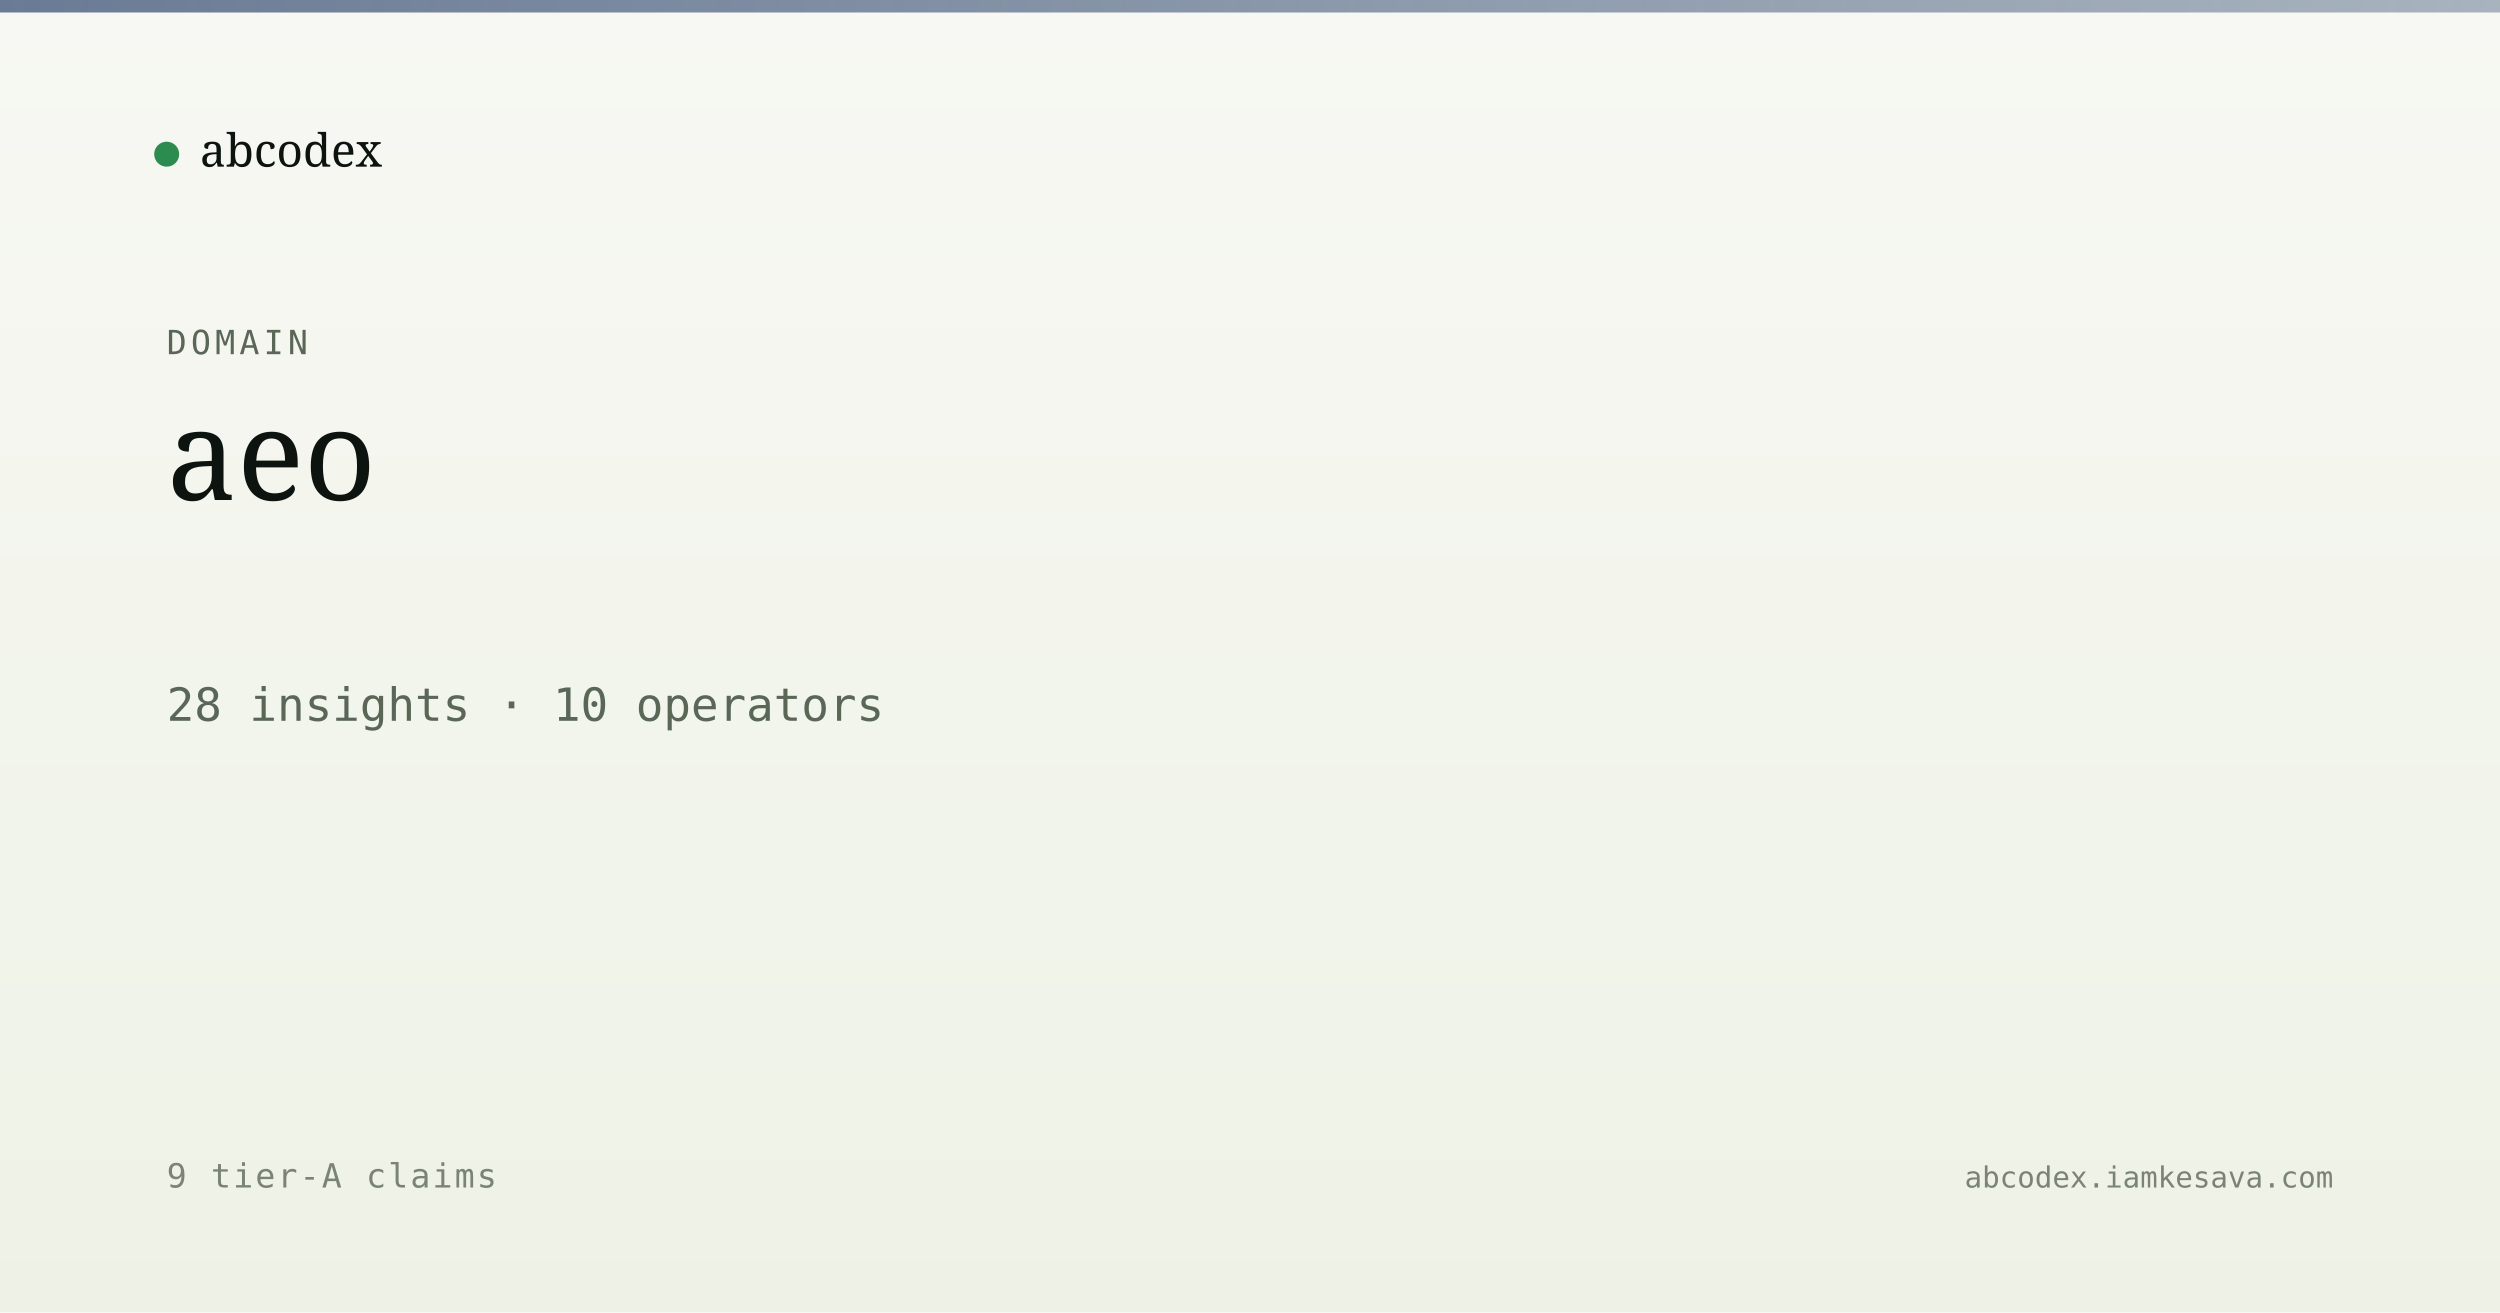
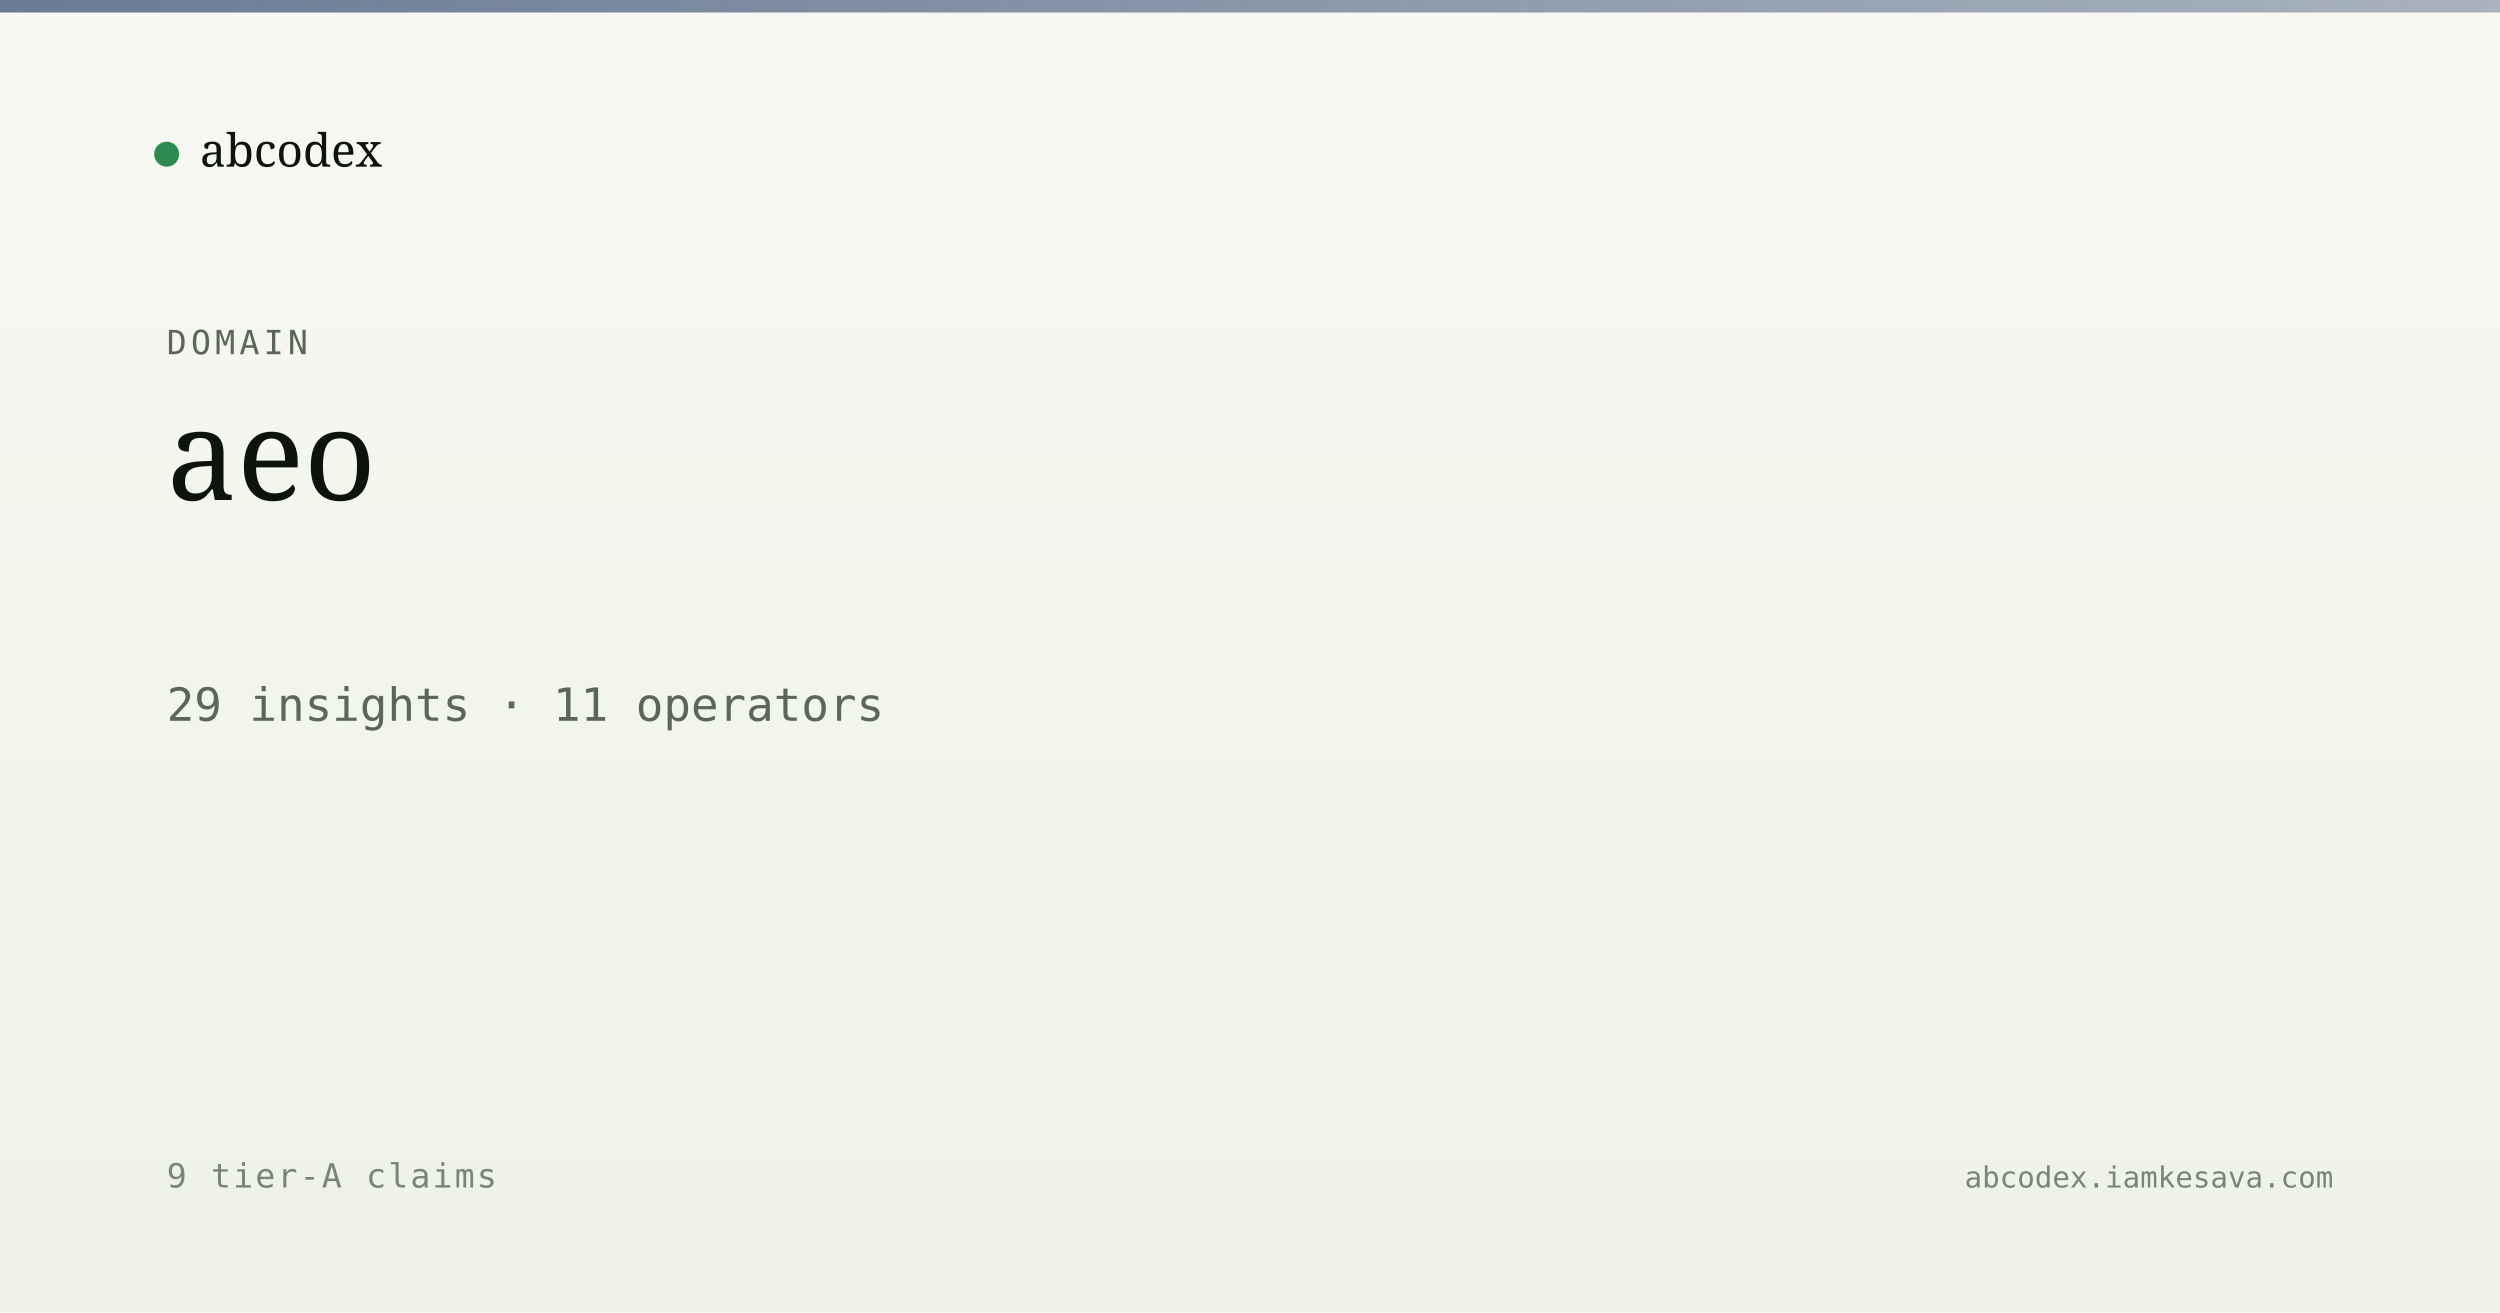
<svg xmlns="http://www.w3.org/2000/svg" viewBox="0 0 1200 630" width="1200" height="630">
  <defs>
    <linearGradient id="bg" x1="0" y1="0" x2="0" y2="1">
      <stop offset="0" stop-color="#f7f8f3" />
      <stop offset="1" stop-color="#eef2e6" />
    </linearGradient>
    <linearGradient id="band" x1="0" y1="0" x2="1" y2="0">
      <stop offset="0" stop-color="#5a6d8a" stop-opacity="0.9" />
      <stop offset="1" stop-color="#5a6d8a" stop-opacity="0.5" />
    </linearGradient>
  </defs>
  <rect width="1200" height="630" fill="url(#bg)" />
  <rect x="0" y="0" width="1200" height="6" fill="url(#band)" />
  <g transform="translate(80, 60)">
    <circle cx="0" cy="14" r="6" fill="#2c8b4f" />
    <text x="16" y="20" font-family="Newsreader, serif" font-size="22" fill="#0d1410">abcodex</text>
  </g>
  <text x="80" y="170" font-family="JetBrains Mono, monospace" font-size="16" fill="#5a6757" letter-spacing="2">DOMAIN</text>
  <text x="80" y="240" font-family="Newsreader, serif" font-size="60" font-weight="500" fill="#0d1410">aeo</text>
-   <text x="80" y="346" font-family="JetBrains Mono, monospace" font-size="22" fill="#5a6757">28 insights · 10 operators</text>
+   <text x="80" y="346" font-family="JetBrains Mono, monospace" font-size="22" fill="#5a6757">29 insights · 11 operators</text>
  <text x="80" y="570" font-family="JetBrains Mono, monospace" font-size="16" fill="#7a8474" letter-spacing="1">9 tier-A claims</text>
  <text x="1120" y="570" text-anchor="end" font-family="JetBrains Mono, monospace" font-size="14" fill="#7a8474">abcodex.iamkesava.com</text>
</svg>
